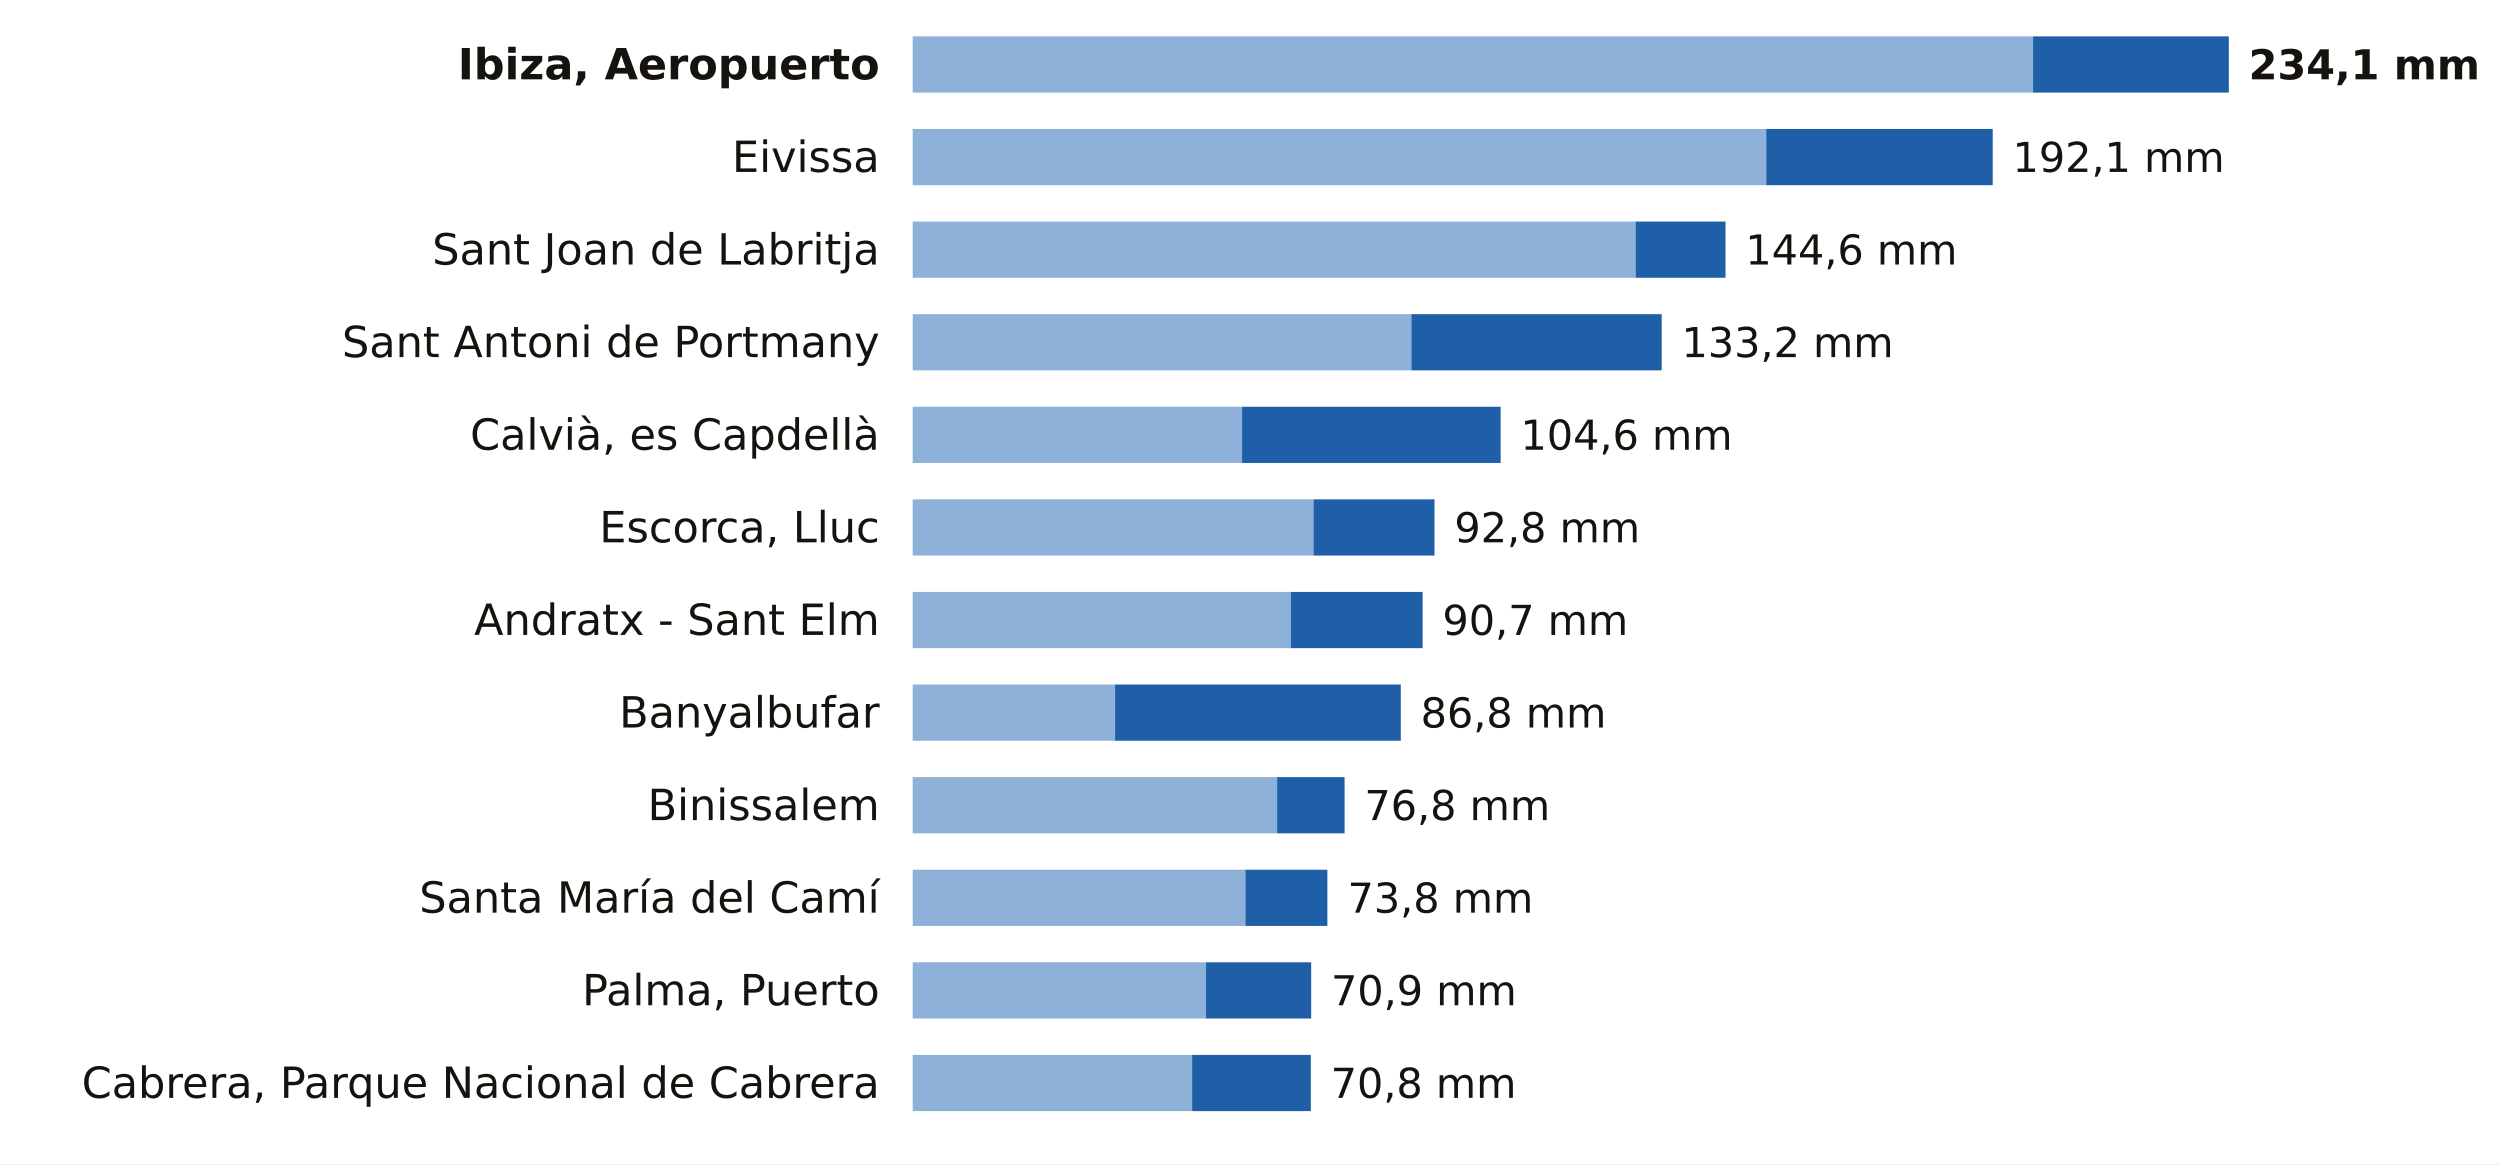
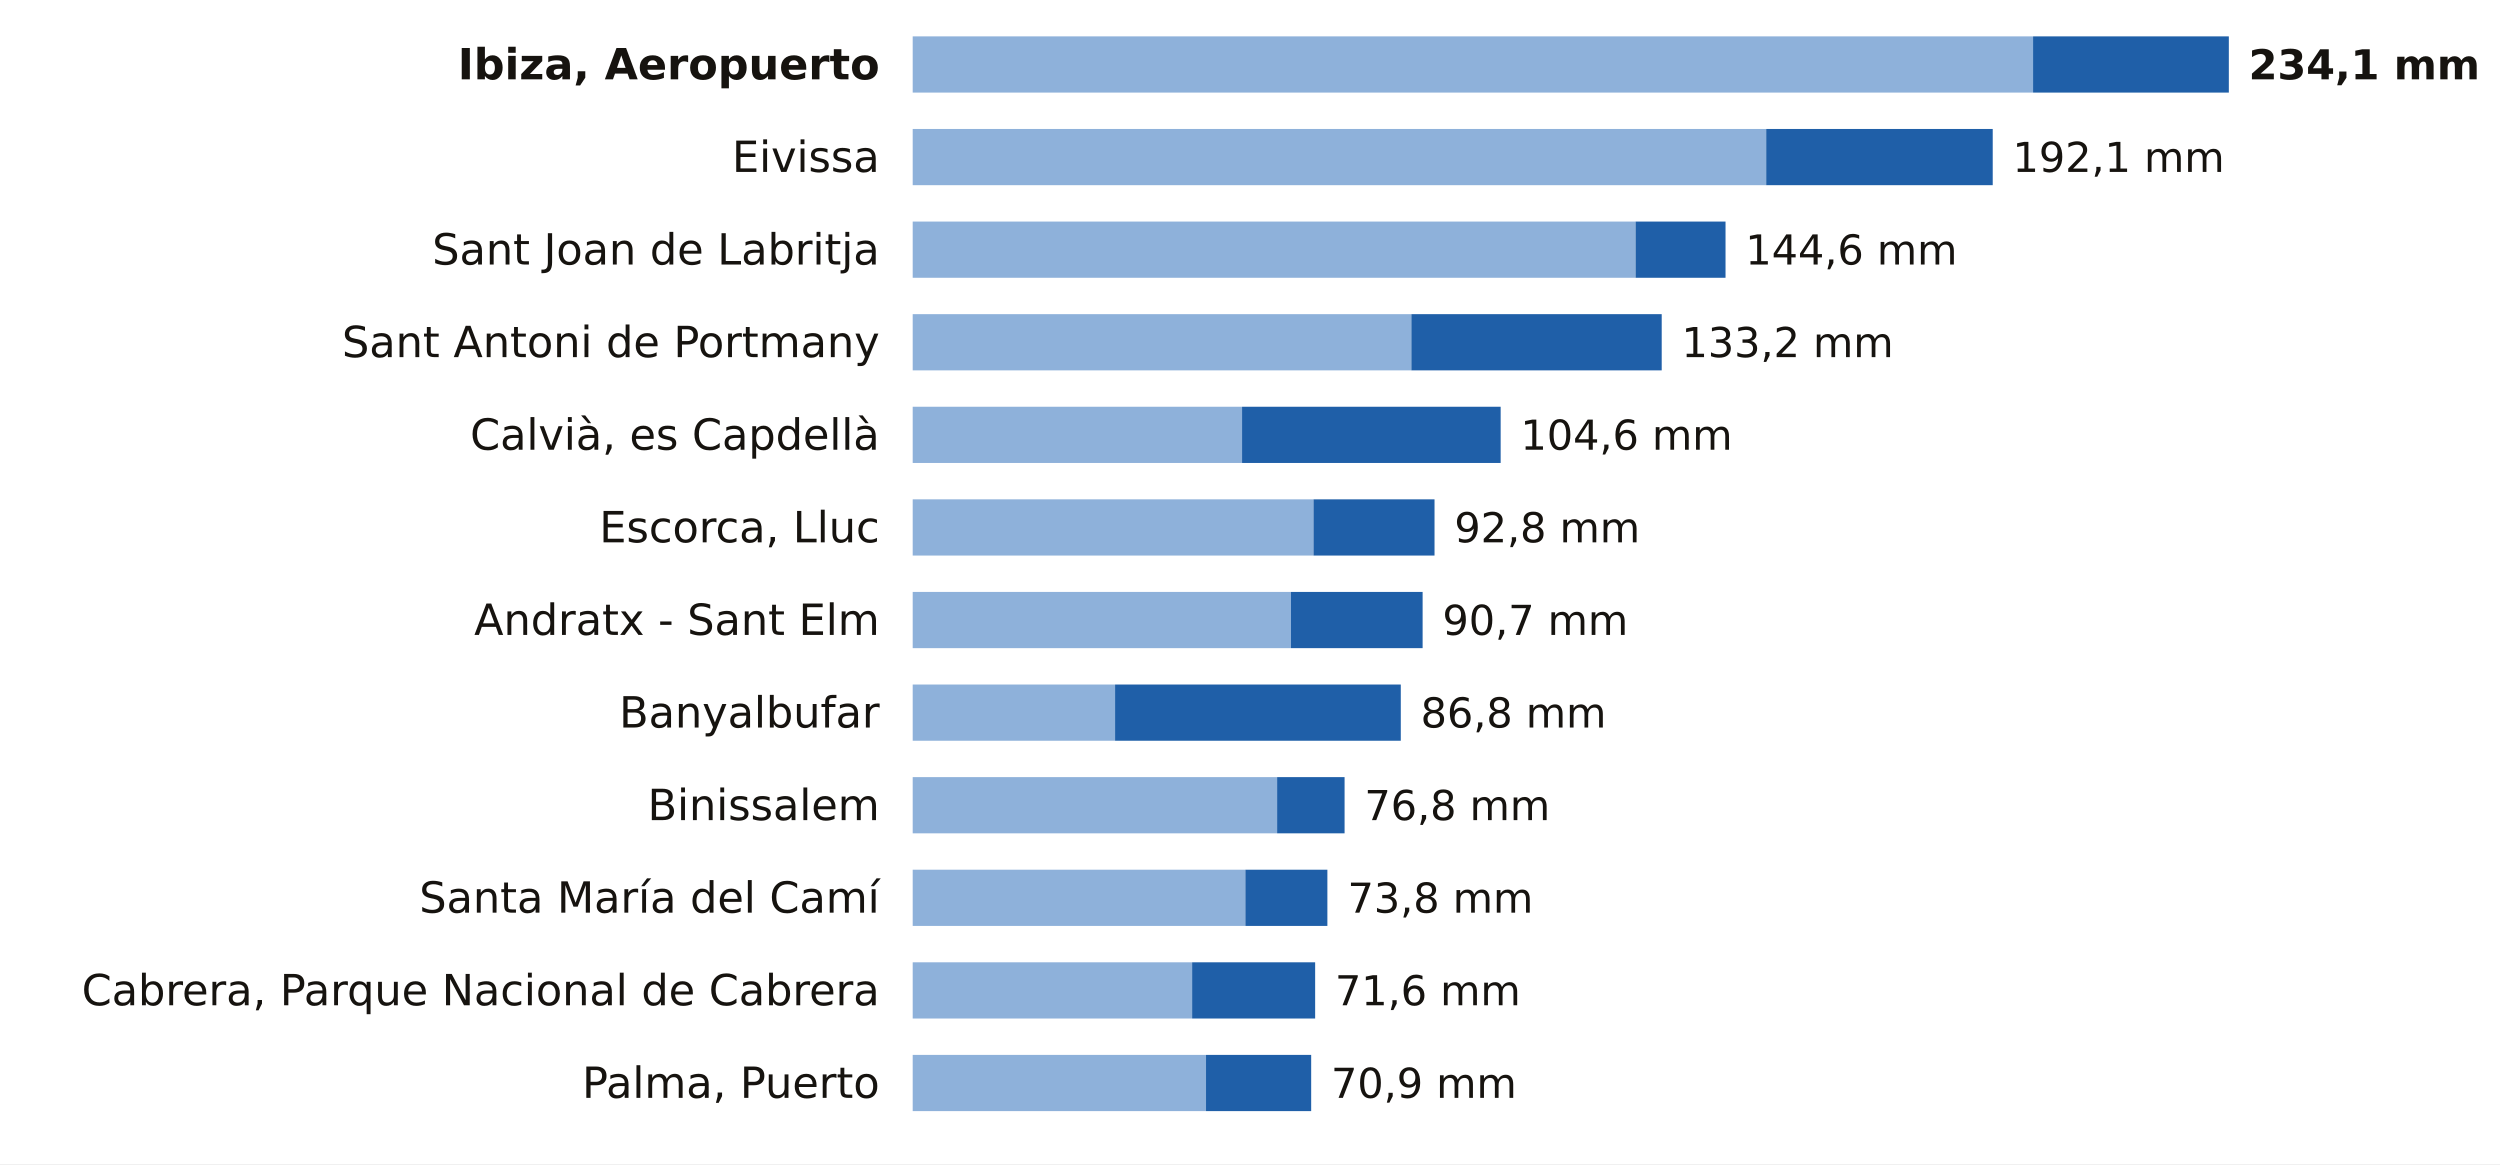
<svg xmlns="http://www.w3.org/2000/svg" viewBox="0 0 756 352" width="756" height="352" role="img" aria-label="La lluvia de los últimos 7 días en las estaciones de AEMET de Illes Balears">
  <rect width="756" height="352" fill="#FFFFFF" />
  <text x="266.0" y="24.0" font-size="13" fill="#16130F" text-anchor="end" font-weight="600" font-family="Public Sans, DejaVu Sans, Arial, sans-serif">Ibiza, Aeropuerto</text>
  <rect x="276" y="11" width="338.8" height="17" fill="#8EB1DA" />
  <rect x="614.8" y="11" width="59.2" height="17" fill="#1F5FA8" />
  <text x="680.0" y="24.0" font-size="12.5" fill="#16130F" text-anchor="start" font-weight="700" font-family="Public Sans, DejaVu Sans, Arial, sans-serif">234,1 mm</text>
  <text x="266.0" y="52.0" font-size="13" fill="#16130F" text-anchor="end" font-weight="400" font-family="Public Sans, DejaVu Sans, Arial, sans-serif">Eivissa</text>
  <rect x="276" y="39" width="258.1" height="17" fill="#8EB1DA" />
  <rect x="534.1" y="39" width="68.5" height="17" fill="#1F5FA8" />
  <text x="608.6" y="52.0" font-size="12.5" fill="#16130F" text-anchor="start" font-weight="500" font-family="Public Sans, DejaVu Sans, Arial, sans-serif">192,1 mm</text>
  <text x="266.0" y="80.0" font-size="13" fill="#16130F" text-anchor="end" font-weight="400" font-family="Public Sans, DejaVu Sans, Arial, sans-serif">Sant Joan de Labritja</text>
  <rect x="276" y="67" width="218.6" height="17" fill="#8EB1DA" />
  <rect x="494.6" y="67" width="27.2" height="17" fill="#1F5FA8" />
  <text x="527.8" y="80.0" font-size="12.5" fill="#16130F" text-anchor="start" font-weight="500" font-family="Public Sans, DejaVu Sans, Arial, sans-serif">144,6 mm</text>
  <text x="266.0" y="108.0" font-size="13" fill="#16130F" text-anchor="end" font-weight="400" font-family="Public Sans, DejaVu Sans, Arial, sans-serif">Sant Antoni de Portmany</text>
  <rect x="276" y="95" width="150.8" height="17" fill="#8EB1DA" />
  <rect x="426.8" y="95" width="75.7" height="17" fill="#1F5FA8" />
  <text x="508.5" y="108.0" font-size="12.5" fill="#16130F" text-anchor="start" font-weight="500" font-family="Public Sans, DejaVu Sans, Arial, sans-serif">133,2 mm</text>
  <text x="266.0" y="136.0" font-size="13" fill="#16130F" text-anchor="end" font-weight="400" font-family="Public Sans, DejaVu Sans, Arial, sans-serif">Calvià, es Capdellà</text>
  <rect x="276" y="123" width="99.6" height="17" fill="#8EB1DA" />
  <rect x="375.6" y="123" width="78.2" height="17" fill="#1F5FA8" />
  <text x="459.8" y="136.0" font-size="12.5" fill="#16130F" text-anchor="start" font-weight="500" font-family="Public Sans, DejaVu Sans, Arial, sans-serif">104,6 mm</text>
  <text x="266.0" y="164.0" font-size="13" fill="#16130F" text-anchor="end" font-weight="400" font-family="Public Sans, DejaVu Sans, Arial, sans-serif">Escorca, Lluc</text>
  <rect x="276" y="151" width="121.2" height="17" fill="#8EB1DA" />
  <rect x="397.2" y="151" width="36.6" height="17" fill="#1F5FA8" />
  <text x="439.8" y="164.0" font-size="12.5" fill="#16130F" text-anchor="start" font-weight="500" font-family="Public Sans, DejaVu Sans, Arial, sans-serif">92,8 mm</text>
  <text x="266.0" y="192.0" font-size="13" fill="#16130F" text-anchor="end" font-weight="400" font-family="Public Sans, DejaVu Sans, Arial, sans-serif">Andratx - Sant Elm</text>
  <rect x="276" y="179" width="114.4" height="17" fill="#8EB1DA" />
  <rect x="390.4" y="179" width="39.8" height="17" fill="#1F5FA8" />
  <text x="436.2" y="192.0" font-size="12.5" fill="#16130F" text-anchor="start" font-weight="500" font-family="Public Sans, DejaVu Sans, Arial, sans-serif">90,7 mm</text>
  <text x="266.0" y="220.0" font-size="13" fill="#16130F" text-anchor="end" font-weight="400" font-family="Public Sans, DejaVu Sans, Arial, sans-serif">Banyalbufar</text>
  <rect x="276" y="207" width="61.2" height="17" fill="#8EB1DA" />
  <rect x="337.2" y="207" width="86.4" height="17" fill="#1F5FA8" />
  <text x="429.6" y="220.0" font-size="12.5" fill="#16130F" text-anchor="start" font-weight="500" font-family="Public Sans, DejaVu Sans, Arial, sans-serif">86,8 mm</text>
  <text x="266.0" y="248.0" font-size="13" fill="#16130F" text-anchor="end" font-weight="400" font-family="Public Sans, DejaVu Sans, Arial, sans-serif">Binissalem</text>
  <rect x="276" y="235" width="110.2" height="17" fill="#8EB1DA" />
  <rect x="386.2" y="235" width="20.4" height="17" fill="#1F5FA8" />
  <text x="412.6" y="248.0" font-size="12.5" fill="#16130F" text-anchor="start" font-weight="500" font-family="Public Sans, DejaVu Sans, Arial, sans-serif">76,8 mm</text>
  <text x="266.0" y="276.0" font-size="13" fill="#16130F" text-anchor="end" font-weight="400" font-family="Public Sans, DejaVu Sans, Arial, sans-serif">Santa María del Camí</text>
  <rect x="276" y="263" width="100.6" height="17" fill="#8EB1DA" />
  <rect x="376.6" y="263" width="24.8" height="17" fill="#1F5FA8" />
  <text x="407.5" y="276.0" font-size="12.5" fill="#16130F" text-anchor="start" font-weight="500" font-family="Public Sans, DejaVu Sans, Arial, sans-serif">73,8 mm</text>
-   <text x="266.0" y="304.0" font-size="13" fill="#16130F" text-anchor="end" font-weight="400" font-family="Public Sans, DejaVu Sans, Arial, sans-serif">Palma, Puerto</text>
-   <rect x="276" y="291" width="88.7" height="17" fill="#8EB1DA" />
-   <rect x="364.7" y="291" width="31.8" height="17" fill="#1F5FA8" />
-   <text x="402.5" y="304.0" font-size="12.5" fill="#16130F" text-anchor="start" font-weight="500" font-family="Public Sans, DejaVu Sans, Arial, sans-serif">70,9 mm</text>
-   <text x="266.0" y="332.0" font-size="13" fill="#16130F" text-anchor="end" font-weight="400" font-family="Public Sans, DejaVu Sans, Arial, sans-serif">Cabrera, Parque Nacional de Cabrera</text>
-   <rect x="276" y="319" width="84.5" height="17" fill="#8EB1DA" />
-   <rect x="360.5" y="319" width="35.9" height="17" fill="#1F5FA8" />
-   <text x="402.4" y="332.0" font-size="12.5" fill="#16130F" text-anchor="start" font-weight="500" font-family="Public Sans, DejaVu Sans, Arial, sans-serif">70,8 mm</text>
+   <text x="266.0" y="304.0" font-size="13" fill="#16130F" text-anchor="end" font-weight="400" font-family="Public Sans, DejaVu Sans, Arial, sans-serif">Cabrera, Parque Nacional de Cabrera</text>
+   <rect x="276" y="291" width="84.5" height="17" fill="#8EB1DA" />
+   <rect x="360.5" y="291" width="37.2" height="17" fill="#1F5FA8" />
+   <text x="403.7" y="304.0" font-size="12.5" fill="#16130F" text-anchor="start" font-weight="500" font-family="Public Sans, DejaVu Sans, Arial, sans-serif">71,6 mm</text>
+   <text x="266.0" y="332.0" font-size="13" fill="#16130F" text-anchor="end" font-weight="400" font-family="Public Sans, DejaVu Sans, Arial, sans-serif">Palma, Puerto</text>
+   <rect x="276" y="319" width="88.7" height="17" fill="#8EB1DA" />
+   <rect x="364.7" y="319" width="31.8" height="17" fill="#1F5FA8" />
+   <text x="402.5" y="332.0" font-size="12.5" fill="#16130F" text-anchor="start" font-weight="500" font-family="Public Sans, DejaVu Sans, Arial, sans-serif">70,9 mm</text>
</svg>
